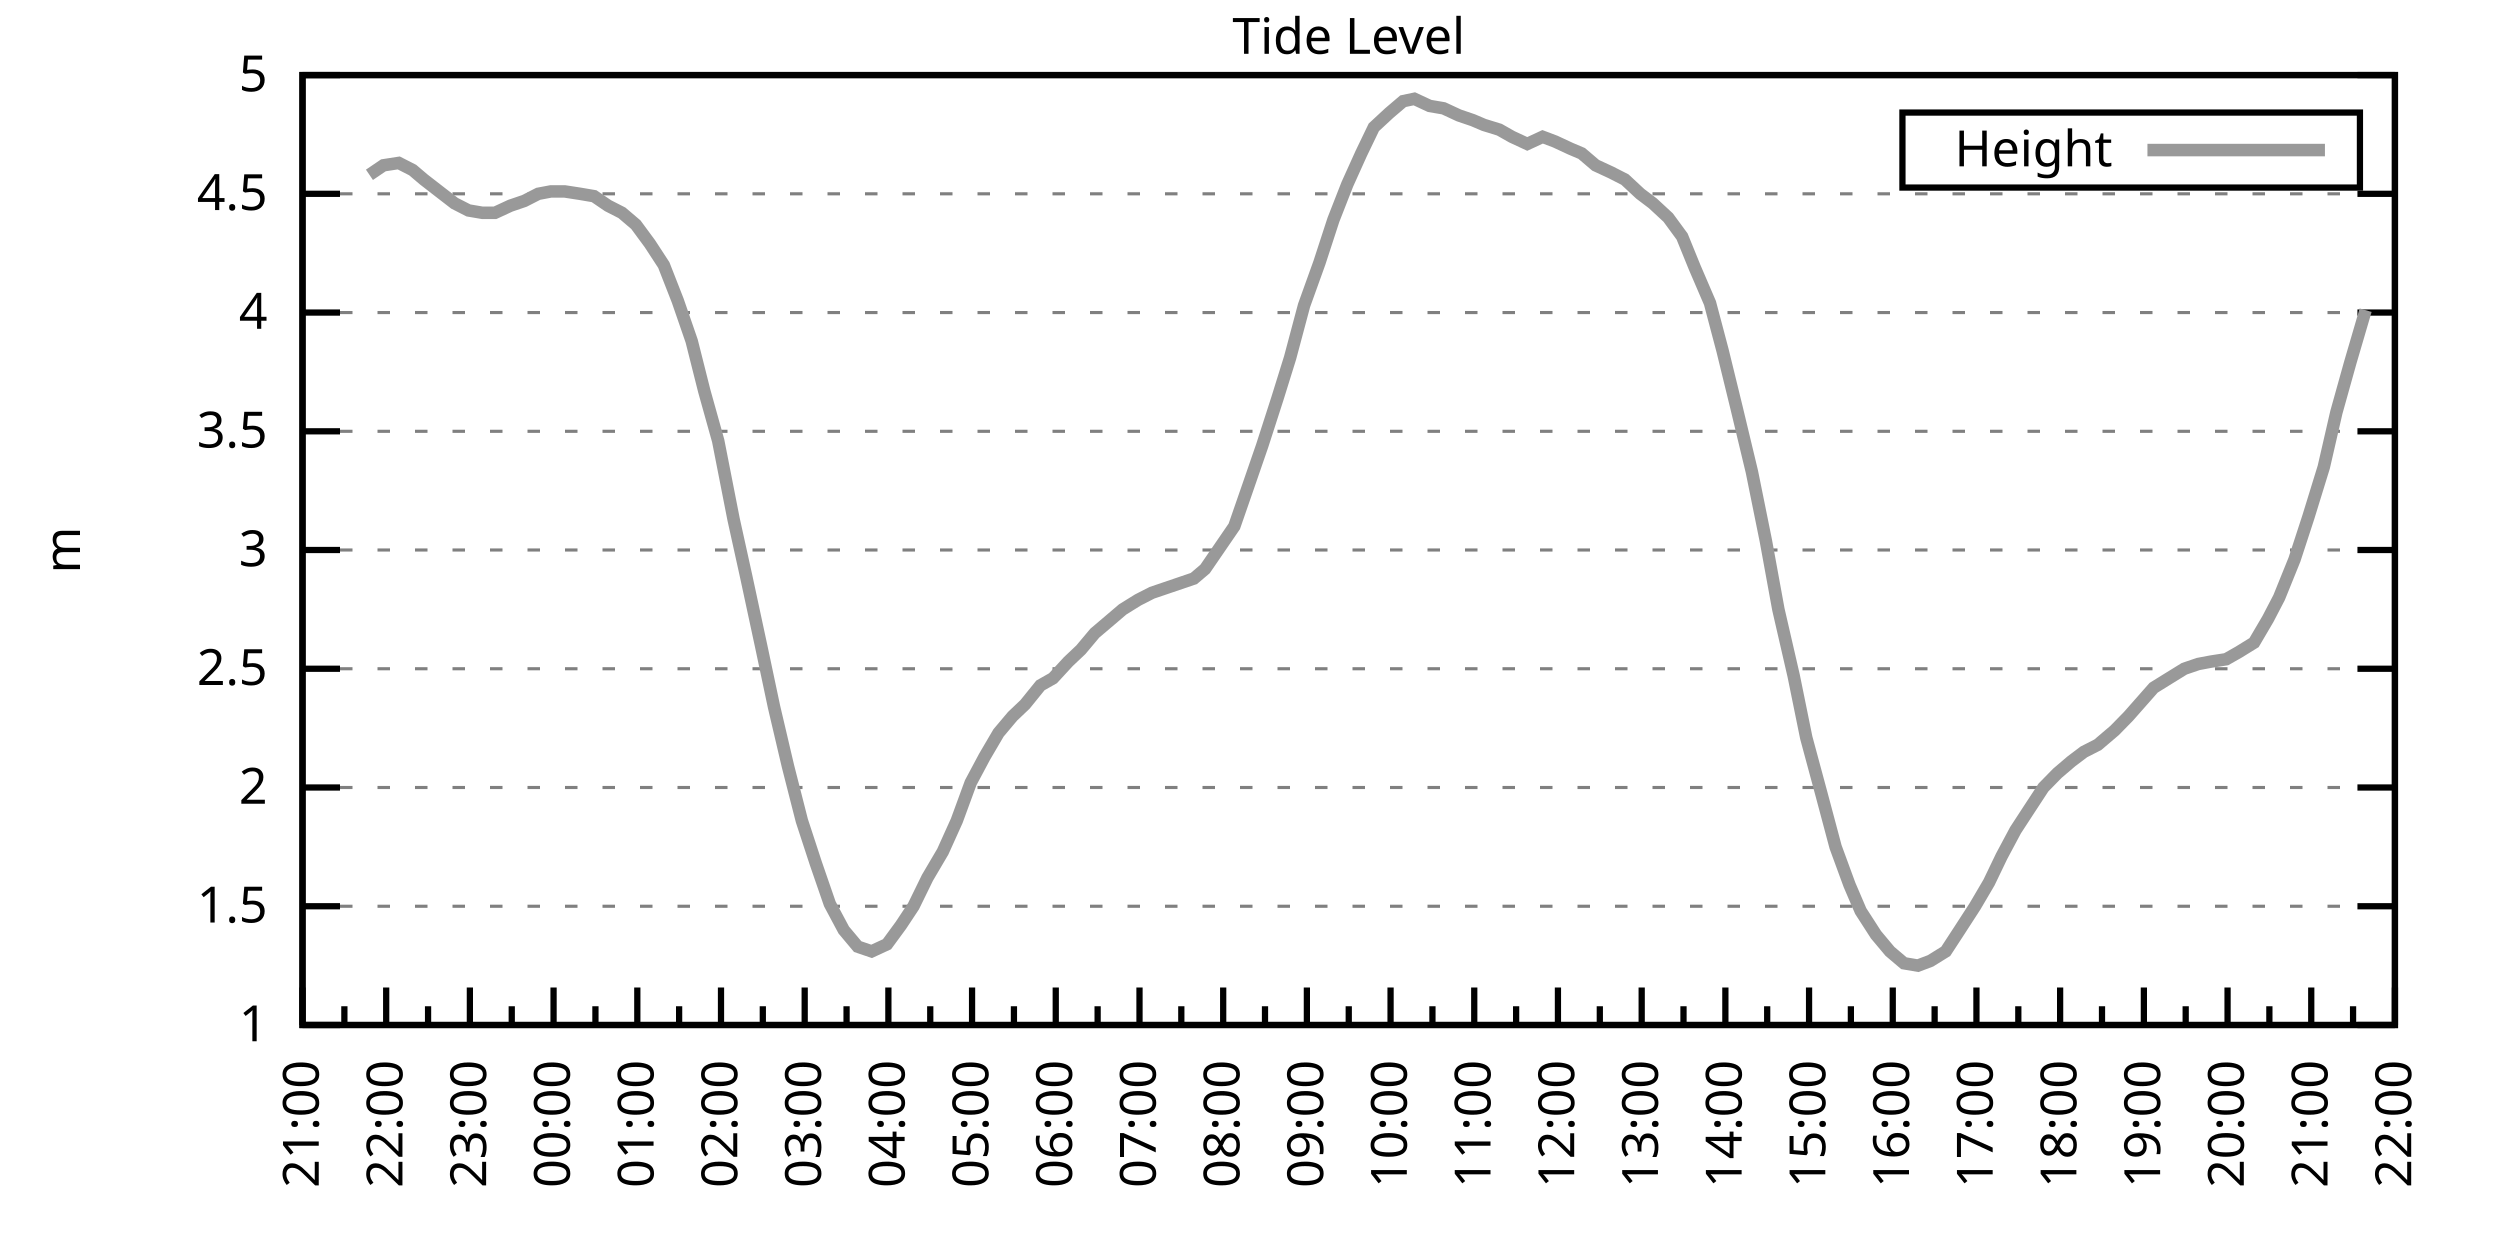
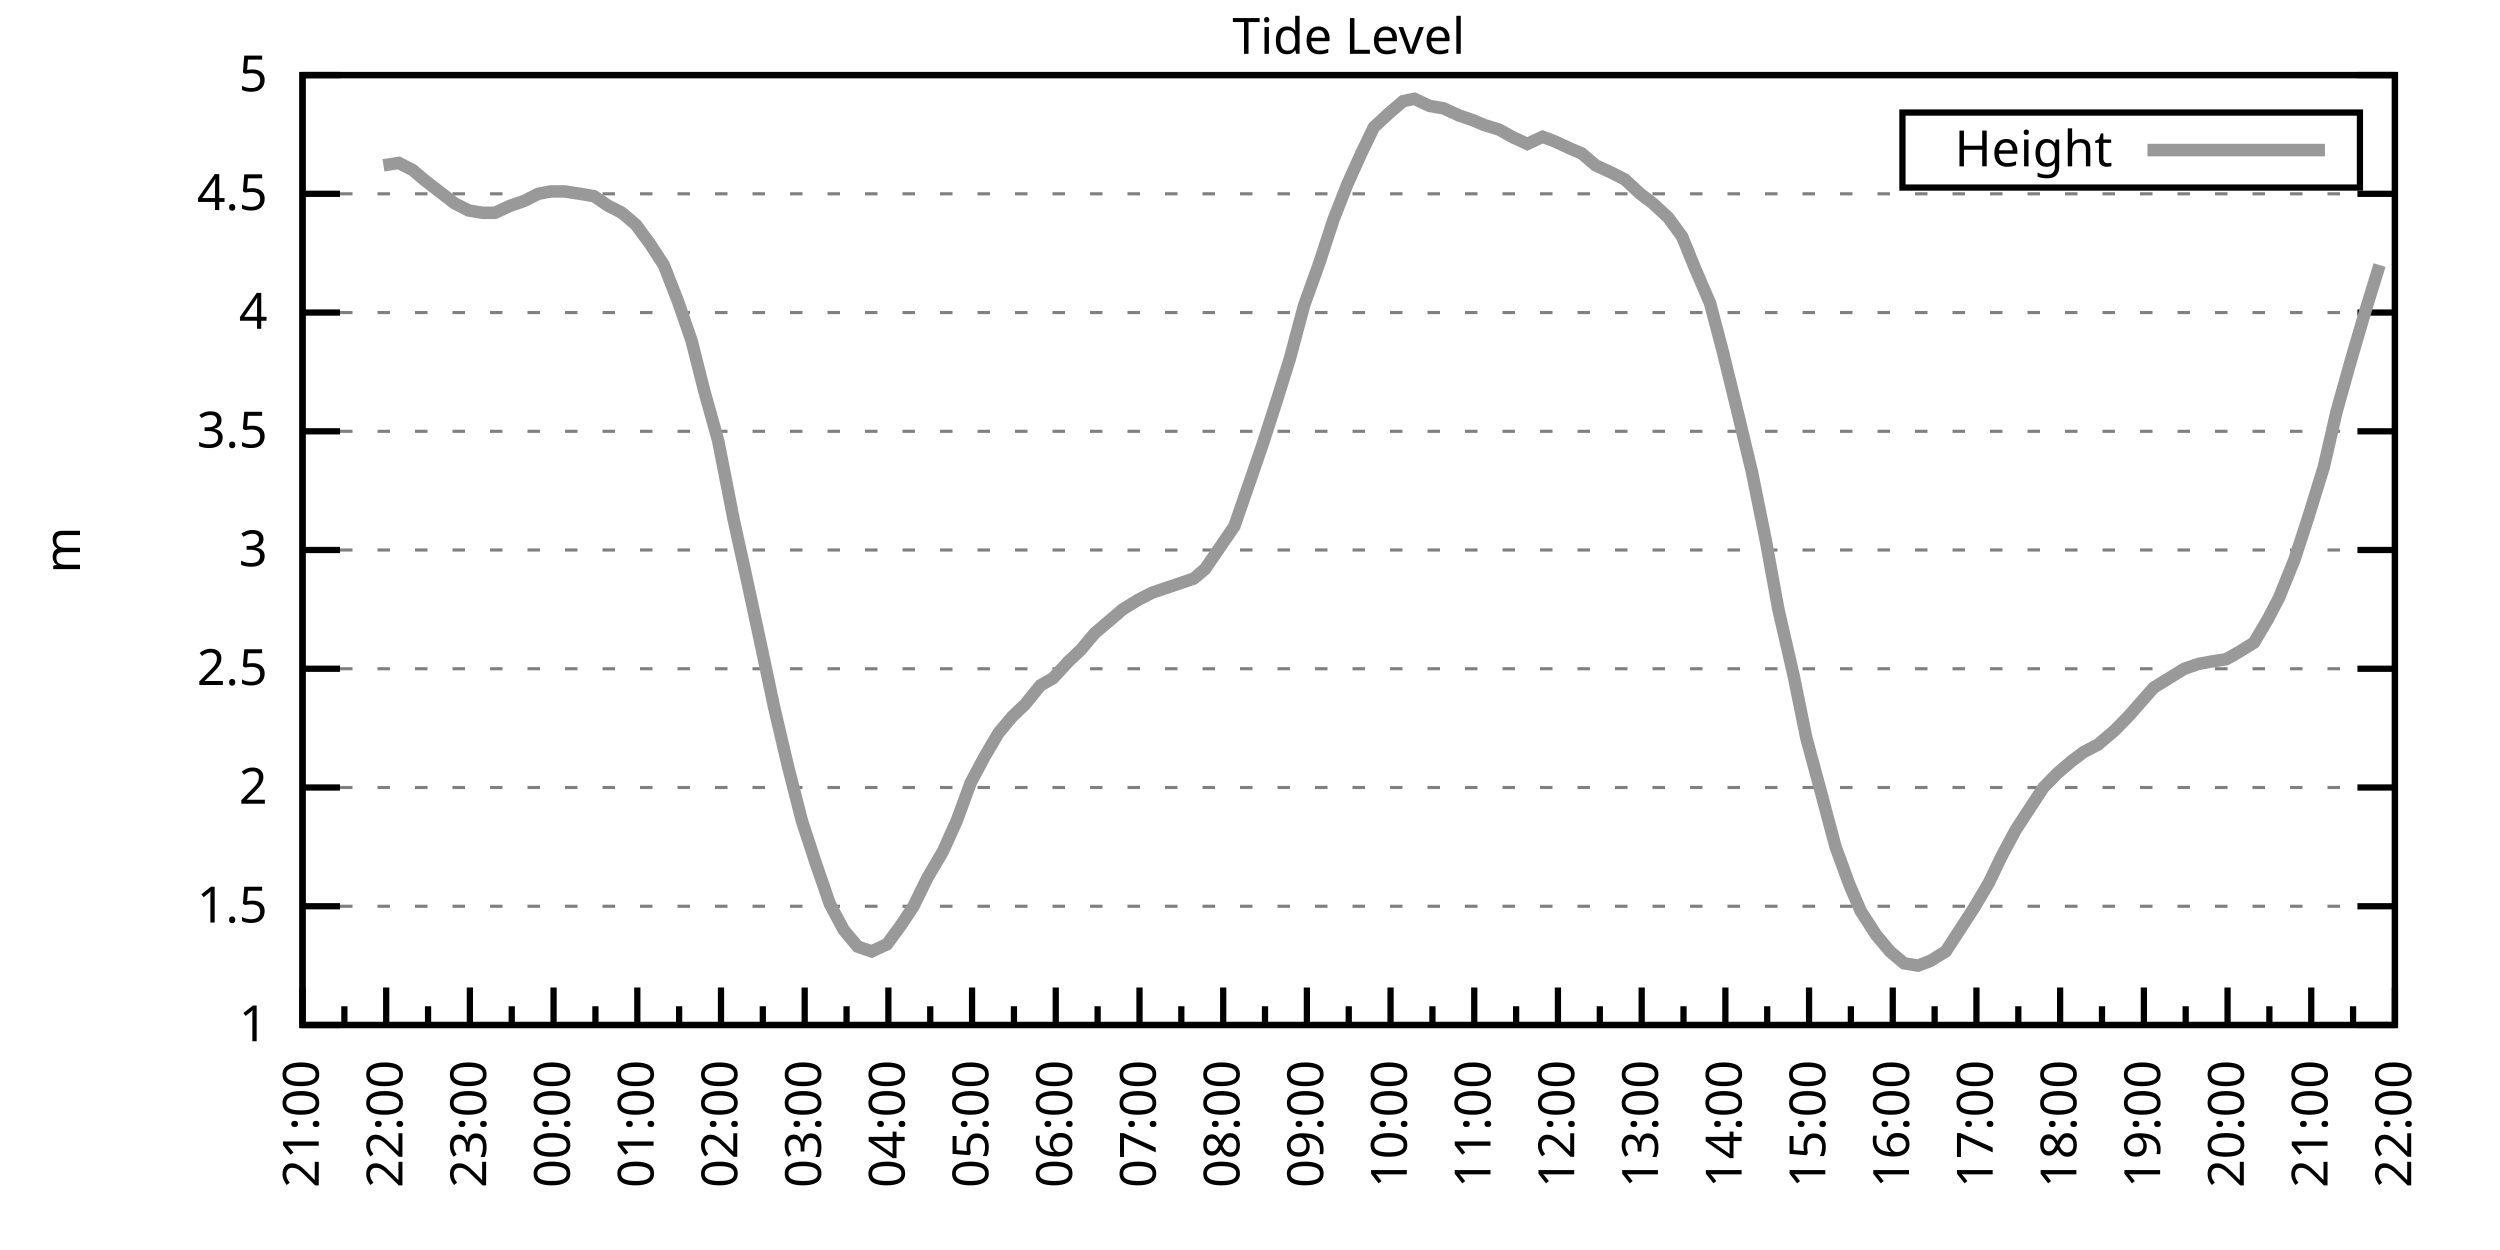
<svg xmlns="http://www.w3.org/2000/svg" xmlns:xlink="http://www.w3.org/1999/xlink" width="400" height="200" viewBox="0 0 400 200">
  <g id="gnuplot_canvas">
    <rect x="0" y="0" width="400" height="200" fill="none" />
    <defs>
      <circle id="gpDot" r="0.5" stroke-width="0.5" stroke="currentColor" />
      <path id="gpPt0" stroke-width="0.333" stroke="currentColor" d="M-1,0 h2 M0,-1 v2" />
      <path id="gpPt1" stroke-width="0.333" stroke="currentColor" d="M-1,-1 L1,1 M1,-1 L-1,1" />
      <path id="gpPt2" stroke-width="0.333" stroke="currentColor" d="M-1,0 L1,0 M0,-1 L0,1 M-1,-1 L1,1 M-1,1 L1,-1" />
      <rect id="gpPt3" stroke-width="0.333" stroke="currentColor" x="-1" y="-1" width="2" height="2" />
      <rect id="gpPt4" stroke-width="0.333" stroke="currentColor" fill="currentColor" x="-1" y="-1" width="2" height="2" />
      <circle id="gpPt5" stroke-width="0.333" stroke="currentColor" cx="0" cy="0" r="1" />
      <use xlink:href="#gpPt5" id="gpPt6" fill="currentColor" stroke="none" />
      <path id="gpPt7" stroke-width="0.333" stroke="currentColor" d="M0,-1.33 L-1.33,0.67 L1.33,0.67 z" />
      <use xlink:href="#gpPt7" id="gpPt8" fill="currentColor" stroke="none" />
      <use xlink:href="#gpPt7" id="gpPt9" stroke="currentColor" transform="rotate(180)" />
      <use xlink:href="#gpPt9" id="gpPt10" fill="currentColor" stroke="none" />
      <use xlink:href="#gpPt3" id="gpPt11" stroke="currentColor" transform="rotate(45)" />
      <use xlink:href="#gpPt11" id="gpPt12" fill="currentColor" stroke="none" />
      <path id="gpPt13" stroke-width="0.333" stroke="currentColor" d="M0,1.330 L1.265,0.411 L0.782,-1.067 L-0.782,-1.076 L-1.265,0.411 z" />
      <use xlink:href="#gpPt13" id="gpPt14" fill="currentColor" stroke="none" />
      <filter id="textbox" filterUnits="objectBoundingBox" x="0" y="0" height="1" width="1">
        <feFlood flood-color="white" flood-opacity="1" result="bgnd" />
        <feComposite in="SourceGraphic" in2="bgnd" operator="atop" />
      </filter>
      <filter id="greybox" filterUnits="objectBoundingBox" x="0" y="0" height="1" width="1">
        <feFlood flood-color="lightgrey" flood-opacity="1" result="grey" />
        <feComposite in="SourceGraphic" in2="grey" operator="atop" />
      </filter>
    </defs>
    <g fill="none" color="white" stroke="currentColor" stroke-width="1.00" stroke-linecap="butt" stroke-linejoin="miter">
</g>
    <g fill="none" color="black" stroke="currentColor" stroke-width="1.00" stroke-linecap="butt" stroke-linejoin="miter">
      <g stroke="none" shape-rendering="crispEdges">
        <polygon fill="rgb(255, 255, 255)" points="48.40,164.00 383.18,164.00 383.18,12.02 48.40,12.02 " />
      </g>
    </g>
    <g fill="none" color="black" stroke="currentColor" stroke-width="1.00" stroke-linecap="butt" stroke-linejoin="miter">
</g>
    <g fill="none" color="black" stroke="black" stroke-width="0.50" stroke-linecap="butt" stroke-linejoin="miter">
</g>
    <g fill="none" color="gray" stroke="currentColor" stroke-width="0.50" stroke-linecap="butt" stroke-linejoin="miter">
      <path stroke="gray" stroke-dasharray="2,4" class="gridline" d="M48.40,164.00 L383.19,164.00  " />
    </g>
    <g fill="none" color="gray" stroke="gray" stroke-width="1.00" stroke-linecap="butt" stroke-linejoin="miter">
</g>
    <g fill="none" color="black" stroke="currentColor" stroke-width="1.00" stroke-linecap="butt" stroke-linejoin="miter">
      <path stroke="black" d="M48.40,164.00 L54.40,164.00 M383.19,164.00 L377.19,164.00  " />
      <g transform="translate(42.80,166.60)" stroke="none" fill="black" font-family="Sans" font-size="8.00" text-anchor="end">
        <text>
          <tspan font-family="Sans"> 1</tspan>
        </text>
      </g>
    </g>
    <g fill="none" color="black" stroke="currentColor" stroke-width="1.00" stroke-linecap="butt" stroke-linejoin="miter">
</g>
    <g fill="none" color="black" stroke="black" stroke-width="0.50" stroke-linecap="butt" stroke-linejoin="miter">
</g>
    <g fill="none" color="gray" stroke="currentColor" stroke-width="0.50" stroke-linecap="butt" stroke-linejoin="miter">
      <path stroke="gray" stroke-dasharray="2,4" class="gridline" d="M48.40,145.00 L383.19,145.00  " />
    </g>
    <g fill="none" color="gray" stroke="gray" stroke-width="1.00" stroke-linecap="butt" stroke-linejoin="miter">
</g>
    <g fill="none" color="black" stroke="currentColor" stroke-width="1.00" stroke-linecap="butt" stroke-linejoin="miter">
      <path stroke="black" d="M48.40,145.00 L54.40,145.00 M383.19,145.00 L377.19,145.00  " />
      <g transform="translate(42.80,147.60)" stroke="none" fill="black" font-family="Sans" font-size="8.00" text-anchor="end">
        <text>
          <tspan font-family="Sans"> 1.5</tspan>
        </text>
      </g>
    </g>
    <g fill="none" color="black" stroke="currentColor" stroke-width="1.00" stroke-linecap="butt" stroke-linejoin="miter">
</g>
    <g fill="none" color="black" stroke="black" stroke-width="0.50" stroke-linecap="butt" stroke-linejoin="miter">
</g>
    <g fill="none" color="gray" stroke="currentColor" stroke-width="0.50" stroke-linecap="butt" stroke-linejoin="miter">
      <path stroke="gray" stroke-dasharray="2,4" class="gridline" d="M48.40,126.00 L383.19,126.00  " />
    </g>
    <g fill="none" color="gray" stroke="gray" stroke-width="1.00" stroke-linecap="butt" stroke-linejoin="miter">
</g>
    <g fill="none" color="black" stroke="currentColor" stroke-width="1.00" stroke-linecap="butt" stroke-linejoin="miter">
      <path stroke="black" d="M48.40,126.00 L54.40,126.00 M383.19,126.00 L377.19,126.00  " />
      <g transform="translate(42.80,128.60)" stroke="none" fill="black" font-family="Sans" font-size="8.00" text-anchor="end">
        <text>
          <tspan font-family="Sans"> 2</tspan>
        </text>
      </g>
    </g>
    <g fill="none" color="black" stroke="currentColor" stroke-width="1.00" stroke-linecap="butt" stroke-linejoin="miter">
</g>
    <g fill="none" color="black" stroke="black" stroke-width="0.50" stroke-linecap="butt" stroke-linejoin="miter">
</g>
    <g fill="none" color="gray" stroke="currentColor" stroke-width="0.50" stroke-linecap="butt" stroke-linejoin="miter">
      <path stroke="gray" stroke-dasharray="2,4" class="gridline" d="M48.40,107.00 L383.19,107.00  " />
    </g>
    <g fill="none" color="gray" stroke="gray" stroke-width="1.00" stroke-linecap="butt" stroke-linejoin="miter">
</g>
    <g fill="none" color="black" stroke="currentColor" stroke-width="1.00" stroke-linecap="butt" stroke-linejoin="miter">
      <path stroke="black" d="M48.40,107.00 L54.40,107.00 M383.19,107.00 L377.19,107.00  " />
      <g transform="translate(42.80,109.60)" stroke="none" fill="black" font-family="Sans" font-size="8.00" text-anchor="end">
        <text>
          <tspan font-family="Sans"> 2.5</tspan>
        </text>
      </g>
    </g>
    <g fill="none" color="black" stroke="currentColor" stroke-width="1.00" stroke-linecap="butt" stroke-linejoin="miter">
</g>
    <g fill="none" color="black" stroke="black" stroke-width="0.50" stroke-linecap="butt" stroke-linejoin="miter">
</g>
    <g fill="none" color="gray" stroke="currentColor" stroke-width="0.50" stroke-linecap="butt" stroke-linejoin="miter">
      <path stroke="gray" stroke-dasharray="2,4" class="gridline" d="M48.40,88.00 L383.19,88.00  " />
    </g>
    <g fill="none" color="gray" stroke="gray" stroke-width="1.00" stroke-linecap="butt" stroke-linejoin="miter">
</g>
    <g fill="none" color="black" stroke="currentColor" stroke-width="1.00" stroke-linecap="butt" stroke-linejoin="miter">
      <path stroke="black" d="M48.40,88.00 L54.40,88.00 M383.19,88.00 L377.19,88.00  " />
      <g transform="translate(42.80,90.60)" stroke="none" fill="black" font-family="Sans" font-size="8.00" text-anchor="end">
        <text>
          <tspan font-family="Sans"> 3</tspan>
        </text>
      </g>
    </g>
    <g fill="none" color="black" stroke="currentColor" stroke-width="1.00" stroke-linecap="butt" stroke-linejoin="miter">
</g>
    <g fill="none" color="black" stroke="black" stroke-width="0.50" stroke-linecap="butt" stroke-linejoin="miter">
</g>
    <g fill="none" color="gray" stroke="currentColor" stroke-width="0.50" stroke-linecap="butt" stroke-linejoin="miter">
      <path stroke="gray" stroke-dasharray="2,4" class="gridline" d="M48.40,69.01 L383.19,69.01  " />
    </g>
    <g fill="none" color="gray" stroke="gray" stroke-width="1.00" stroke-linecap="butt" stroke-linejoin="miter">
</g>
    <g fill="none" color="black" stroke="currentColor" stroke-width="1.00" stroke-linecap="butt" stroke-linejoin="miter">
      <path stroke="black" d="M48.40,69.01 L54.40,69.01 M383.19,69.01 L377.19,69.01  " />
      <g transform="translate(42.80,71.61)" stroke="none" fill="black" font-family="Sans" font-size="8.00" text-anchor="end">
        <text>
          <tspan font-family="Sans"> 3.5</tspan>
        </text>
      </g>
    </g>
    <g fill="none" color="black" stroke="currentColor" stroke-width="1.00" stroke-linecap="butt" stroke-linejoin="miter">
</g>
    <g fill="none" color="black" stroke="black" stroke-width="0.50" stroke-linecap="butt" stroke-linejoin="miter">
</g>
    <g fill="none" color="gray" stroke="currentColor" stroke-width="0.50" stroke-linecap="butt" stroke-linejoin="miter">
      <path stroke="gray" stroke-dasharray="2,4" class="gridline" d="M48.40,50.01 L383.19,50.01  " />
    </g>
    <g fill="none" color="gray" stroke="gray" stroke-width="1.00" stroke-linecap="butt" stroke-linejoin="miter">
</g>
    <g fill="none" color="black" stroke="currentColor" stroke-width="1.00" stroke-linecap="butt" stroke-linejoin="miter">
      <path stroke="black" d="M48.40,50.01 L54.40,50.01 M383.19,50.01 L377.19,50.01  " />
      <g transform="translate(42.80,52.61)" stroke="none" fill="black" font-family="Sans" font-size="8.00" text-anchor="end">
        <text>
          <tspan font-family="Sans"> 4</tspan>
        </text>
      </g>
    </g>
    <g fill="none" color="black" stroke="currentColor" stroke-width="1.00" stroke-linecap="butt" stroke-linejoin="miter">
</g>
    <g fill="none" color="black" stroke="black" stroke-width="0.50" stroke-linecap="butt" stroke-linejoin="miter">
</g>
    <g fill="none" color="gray" stroke="currentColor" stroke-width="0.50" stroke-linecap="butt" stroke-linejoin="miter">
      <path stroke="gray" stroke-dasharray="2,4" class="gridline" d="M48.40,31.01 L383.19,31.01  " />
    </g>
    <g fill="none" color="gray" stroke="gray" stroke-width="1.00" stroke-linecap="butt" stroke-linejoin="miter">
</g>
    <g fill="none" color="black" stroke="currentColor" stroke-width="1.00" stroke-linecap="butt" stroke-linejoin="miter">
      <path stroke="black" d="M48.40,31.01 L54.40,31.01 M383.19,31.01 L377.19,31.01  " />
      <g transform="translate(42.80,33.61)" stroke="none" fill="black" font-family="Sans" font-size="8.00" text-anchor="end">
        <text>
          <tspan font-family="Sans"> 4.5</tspan>
        </text>
      </g>
    </g>
    <g fill="none" color="black" stroke="currentColor" stroke-width="1.00" stroke-linecap="butt" stroke-linejoin="miter">
</g>
    <g fill="none" color="black" stroke="black" stroke-width="0.50" stroke-linecap="butt" stroke-linejoin="miter">
</g>
    <g fill="none" color="gray" stroke="currentColor" stroke-width="0.50" stroke-linecap="butt" stroke-linejoin="miter">
      <path stroke="gray" stroke-dasharray="2,4" class="gridline" d="M48.40,12.01 L383.19,12.01  " />
    </g>
    <g fill="none" color="gray" stroke="gray" stroke-width="1.00" stroke-linecap="butt" stroke-linejoin="miter">
</g>
    <g fill="none" color="black" stroke="currentColor" stroke-width="1.00" stroke-linecap="butt" stroke-linejoin="miter">
      <path stroke="black" d="M48.40,12.01 L54.40,12.01 M383.19,12.01 L377.19,12.01  " />
      <g transform="translate(42.80,14.61)" stroke="none" fill="black" font-family="Sans" font-size="8.00" text-anchor="end">
        <text>
          <tspan font-family="Sans"> 5</tspan>
        </text>
      </g>
    </g>
    <g fill="none" color="black" stroke="currentColor" stroke-width="1.00" stroke-linecap="butt" stroke-linejoin="miter">
      <path stroke="black" d="M48.40,164.00 L48.40,158.00  " />
      <g transform="translate(51.00,169.60) rotate(270)" stroke="none" fill="black" font-family="Sans" font-size="8.00" text-anchor="end">
        <text>
          <tspan font-family="Sans">21:00</tspan>
        </text>
      </g>
    </g>
    <g fill="none" color="black" stroke="currentColor" stroke-width="1.00" stroke-linecap="butt" stroke-linejoin="miter">
      <path stroke="black" d="M55.10,164.00 L55.10,161.00 M61.79,164.00 L61.79,158.00  " />
      <g transform="translate(64.39,169.60) rotate(270)" stroke="none" fill="black" font-family="Sans" font-size="8.00" text-anchor="end">
        <text>
          <tspan font-family="Sans">22:00</tspan>
        </text>
      </g>
    </g>
    <g fill="none" color="black" stroke="currentColor" stroke-width="1.00" stroke-linecap="butt" stroke-linejoin="miter">
      <path stroke="black" d="M68.49,164.00 L68.49,161.00 M75.18,164.00 L75.18,158.00  " />
      <g transform="translate(77.78,169.60) rotate(270)" stroke="none" fill="black" font-family="Sans" font-size="8.00" text-anchor="end">
        <text>
          <tspan font-family="Sans">23:00</tspan>
        </text>
      </g>
    </g>
    <g fill="none" color="black" stroke="currentColor" stroke-width="1.00" stroke-linecap="butt" stroke-linejoin="miter">
      <path stroke="black" d="M81.88,164.00 L81.88,161.00 M88.57,164.00 L88.57,158.00  " />
      <g transform="translate(91.17,169.60) rotate(270)" stroke="none" fill="black" font-family="Sans" font-size="8.00" text-anchor="end">
        <text>
          <tspan font-family="Sans">00:00</tspan>
        </text>
      </g>
    </g>
    <g fill="none" color="black" stroke="currentColor" stroke-width="1.00" stroke-linecap="butt" stroke-linejoin="miter">
      <path stroke="black" d="M95.27,164.00 L95.27,161.00 M101.97,164.00 L101.97,158.00  " />
      <g transform="translate(104.57,169.60) rotate(270)" stroke="none" fill="black" font-family="Sans" font-size="8.00" text-anchor="end">
        <text>
          <tspan font-family="Sans">01:00</tspan>
        </text>
      </g>
    </g>
    <g fill="none" color="black" stroke="currentColor" stroke-width="1.00" stroke-linecap="butt" stroke-linejoin="miter">
      <path stroke="black" d="M108.66,164.00 L108.66,161.00 M115.36,164.00 L115.36,158.00  " />
      <g transform="translate(117.96,169.60) rotate(270)" stroke="none" fill="black" font-family="Sans" font-size="8.00" text-anchor="end">
        <text>
          <tspan font-family="Sans">02:00</tspan>
        </text>
      </g>
    </g>
    <g fill="none" color="black" stroke="currentColor" stroke-width="1.00" stroke-linecap="butt" stroke-linejoin="miter">
      <path stroke="black" d="M122.05,164.00 L122.05,161.00 M128.75,164.00 L128.75,158.00  " />
      <g transform="translate(131.35,169.60) rotate(270)" stroke="none" fill="black" font-family="Sans" font-size="8.00" text-anchor="end">
        <text>
          <tspan font-family="Sans">03:00</tspan>
        </text>
      </g>
    </g>
    <g fill="none" color="black" stroke="currentColor" stroke-width="1.00" stroke-linecap="butt" stroke-linejoin="miter">
      <path stroke="black" d="M135.45,164.00 L135.45,161.00 M142.14,164.00 L142.14,158.00  " />
      <g transform="translate(144.74,169.60) rotate(270)" stroke="none" fill="black" font-family="Sans" font-size="8.00" text-anchor="end">
        <text>
          <tspan font-family="Sans">04:00</tspan>
        </text>
      </g>
    </g>
    <g fill="none" color="black" stroke="currentColor" stroke-width="1.00" stroke-linecap="butt" stroke-linejoin="miter">
      <path stroke="black" d="M148.84,164.00 L148.84,161.00 M155.53,164.00 L155.53,158.00  " />
      <g transform="translate(158.13,169.60) rotate(270)" stroke="none" fill="black" font-family="Sans" font-size="8.00" text-anchor="end">
        <text>
          <tspan font-family="Sans">05:00</tspan>
        </text>
      </g>
    </g>
    <g fill="none" color="black" stroke="currentColor" stroke-width="1.00" stroke-linecap="butt" stroke-linejoin="miter">
      <path stroke="black" d="M162.23,164.00 L162.23,161.00 M168.92,164.00 L168.92,158.00  " />
      <g transform="translate(171.52,169.60) rotate(270)" stroke="none" fill="black" font-family="Sans" font-size="8.00" text-anchor="end">
        <text>
          <tspan font-family="Sans">06:00</tspan>
        </text>
      </g>
    </g>
    <g fill="none" color="black" stroke="currentColor" stroke-width="1.00" stroke-linecap="butt" stroke-linejoin="miter">
      <path stroke="black" d="M175.62,164.00 L175.62,161.00 M182.32,164.00 L182.32,158.00  " />
      <g transform="translate(184.92,169.60) rotate(270)" stroke="none" fill="black" font-family="Sans" font-size="8.00" text-anchor="end">
        <text>
          <tspan font-family="Sans">07:00</tspan>
        </text>
      </g>
    </g>
    <g fill="none" color="black" stroke="currentColor" stroke-width="1.00" stroke-linecap="butt" stroke-linejoin="miter">
      <path stroke="black" d="M189.01,164.00 L189.01,161.00 M195.71,164.00 L195.71,158.00  " />
      <g transform="translate(198.31,169.60) rotate(270)" stroke="none" fill="black" font-family="Sans" font-size="8.00" text-anchor="end">
        <text>
          <tspan font-family="Sans">08:00</tspan>
        </text>
      </g>
    </g>
    <g fill="none" color="black" stroke="currentColor" stroke-width="1.00" stroke-linecap="butt" stroke-linejoin="miter">
      <path stroke="black" d="M202.40,164.00 L202.40,161.00 M209.10,164.00 L209.10,158.00  " />
      <g transform="translate(211.70,169.60) rotate(270)" stroke="none" fill="black" font-family="Sans" font-size="8.00" text-anchor="end">
        <text>
          <tspan font-family="Sans">09:00</tspan>
        </text>
      </g>
    </g>
    <g fill="none" color="black" stroke="currentColor" stroke-width="1.00" stroke-linecap="butt" stroke-linejoin="miter">
      <path stroke="black" d="M215.80,164.00 L215.80,161.00 M222.49,164.00 L222.49,158.00  " />
      <g transform="translate(225.09,169.60) rotate(270)" stroke="none" fill="black" font-family="Sans" font-size="8.00" text-anchor="end">
        <text>
          <tspan font-family="Sans">10:00</tspan>
        </text>
      </g>
    </g>
    <g fill="none" color="black" stroke="currentColor" stroke-width="1.00" stroke-linecap="butt" stroke-linejoin="miter">
      <path stroke="black" d="M229.19,164.00 L229.19,161.00 M235.88,164.00 L235.88,158.00  " />
      <g transform="translate(238.48,169.60) rotate(270)" stroke="none" fill="black" font-family="Sans" font-size="8.00" text-anchor="end">
        <text>
          <tspan font-family="Sans">11:00</tspan>
        </text>
      </g>
    </g>
    <g fill="none" color="black" stroke="currentColor" stroke-width="1.00" stroke-linecap="butt" stroke-linejoin="miter">
      <path stroke="black" d="M242.58,164.00 L242.58,161.00 M249.27,164.00 L249.27,158.00  " />
      <g transform="translate(251.87,169.60) rotate(270)" stroke="none" fill="black" font-family="Sans" font-size="8.00" text-anchor="end">
        <text>
          <tspan font-family="Sans">12:00</tspan>
        </text>
      </g>
    </g>
    <g fill="none" color="black" stroke="currentColor" stroke-width="1.00" stroke-linecap="butt" stroke-linejoin="miter">
      <path stroke="black" d="M255.97,164.00 L255.97,161.00 M262.67,164.00 L262.67,158.00  " />
      <g transform="translate(265.27,169.60) rotate(270)" stroke="none" fill="black" font-family="Sans" font-size="8.00" text-anchor="end">
        <text>
          <tspan font-family="Sans">13:00</tspan>
        </text>
      </g>
    </g>
    <g fill="none" color="black" stroke="currentColor" stroke-width="1.00" stroke-linecap="butt" stroke-linejoin="miter">
      <path stroke="black" d="M269.36,164.00 L269.36,161.00 M276.06,164.00 L276.06,158.00  " />
      <g transform="translate(278.66,169.60) rotate(270)" stroke="none" fill="black" font-family="Sans" font-size="8.00" text-anchor="end">
        <text>
          <tspan font-family="Sans">14:00</tspan>
        </text>
      </g>
    </g>
    <g fill="none" color="black" stroke="currentColor" stroke-width="1.00" stroke-linecap="butt" stroke-linejoin="miter">
      <path stroke="black" d="M282.75,164.00 L282.75,161.00 M289.45,164.00 L289.45,158.00  " />
      <g transform="translate(292.05,169.60) rotate(270)" stroke="none" fill="black" font-family="Sans" font-size="8.00" text-anchor="end">
        <text>
          <tspan font-family="Sans">15:00</tspan>
        </text>
      </g>
    </g>
    <g fill="none" color="black" stroke="currentColor" stroke-width="1.00" stroke-linecap="butt" stroke-linejoin="miter">
      <path stroke="black" d="M296.14,164.00 L296.14,161.00 M302.84,164.00 L302.84,158.00  " />
      <g transform="translate(305.44,169.60) rotate(270)" stroke="none" fill="black" font-family="Sans" font-size="8.00" text-anchor="end">
        <text>
          <tspan font-family="Sans">16:00</tspan>
        </text>
      </g>
    </g>
    <g fill="none" color="black" stroke="currentColor" stroke-width="1.00" stroke-linecap="butt" stroke-linejoin="miter">
      <path stroke="black" d="M309.54,164.00 L309.54,161.00 M316.23,164.00 L316.23,158.00  " />
      <g transform="translate(318.83,169.60) rotate(270)" stroke="none" fill="black" font-family="Sans" font-size="8.00" text-anchor="end">
        <text>
          <tspan font-family="Sans">17:00</tspan>
        </text>
      </g>
    </g>
    <g fill="none" color="black" stroke="currentColor" stroke-width="1.00" stroke-linecap="butt" stroke-linejoin="miter">
      <path stroke="black" d="M322.93,164.00 L322.93,161.00 M329.62,164.00 L329.62,158.00  " />
      <g transform="translate(332.22,169.60) rotate(270)" stroke="none" fill="black" font-family="Sans" font-size="8.00" text-anchor="end">
        <text>
          <tspan font-family="Sans">18:00</tspan>
        </text>
      </g>
    </g>
    <g fill="none" color="black" stroke="currentColor" stroke-width="1.00" stroke-linecap="butt" stroke-linejoin="miter">
      <path stroke="black" d="M336.32,164.00 L336.32,161.00 M343.02,164.00 L343.02,158.00  " />
      <g transform="translate(345.62,169.60) rotate(270)" stroke="none" fill="black" font-family="Sans" font-size="8.00" text-anchor="end">
        <text>
          <tspan font-family="Sans">19:00</tspan>
        </text>
      </g>
    </g>
    <g fill="none" color="black" stroke="currentColor" stroke-width="1.00" stroke-linecap="butt" stroke-linejoin="miter">
      <path stroke="black" d="M349.71,164.00 L349.71,161.00 M356.41,164.00 L356.41,158.00  " />
      <g transform="translate(359.01,169.60) rotate(270)" stroke="none" fill="black" font-family="Sans" font-size="8.00" text-anchor="end">
        <text>
          <tspan font-family="Sans">20:00</tspan>
        </text>
      </g>
    </g>
    <g fill="none" color="black" stroke="currentColor" stroke-width="1.00" stroke-linecap="butt" stroke-linejoin="miter">
      <path stroke="black" d="M363.10,164.00 L363.10,161.00 M369.80,164.00 L369.80,158.00  " />
      <g transform="translate(372.40,169.60) rotate(270)" stroke="none" fill="black" font-family="Sans" font-size="8.00" text-anchor="end">
        <text>
          <tspan font-family="Sans">21:00</tspan>
        </text>
      </g>
    </g>
    <g fill="none" color="black" stroke="currentColor" stroke-width="1.00" stroke-linecap="butt" stroke-linejoin="miter">
      <path stroke="black" d="M376.49,164.00 L376.49,161.00 M383.19,164.00 L383.19,158.00  " />
      <g transform="translate(385.79,169.60) rotate(270)" stroke="none" fill="black" font-family="Sans" font-size="8.00" text-anchor="end">
        <text>
          <tspan font-family="Sans">22:00</tspan>
        </text>
      </g>
    </g>
    <g fill="none" color="black" stroke="currentColor" stroke-width="1.00" stroke-linecap="butt" stroke-linejoin="miter">
</g>
    <g fill="none" color="black" stroke="currentColor" stroke-width="1.00" stroke-linecap="butt" stroke-linejoin="miter">
      <path stroke="black" d="M48.40,12.01 L48.40,164.00 L383.19,164.00 L383.19,12.01 L48.40,12.01 Z  " />
    </g>
    <g fill="none" color="black" stroke="currentColor" stroke-width="1.00" stroke-linecap="butt" stroke-linejoin="miter">
      <g transform="translate(12.80,88.01) rotate(270)" stroke="none" fill="black" font-family="Sans" font-size="8.00" text-anchor="middle">
        <text>
          <tspan font-family="Sans">m</tspan>
        </text>
      </g>
    </g>
    <g fill="none" color="black" stroke="currentColor" stroke-width="1.00" stroke-linecap="butt" stroke-linejoin="miter">
</g>
    <g fill="none" color="black" stroke="currentColor" stroke-width="1.00" stroke-linecap="butt" stroke-linejoin="miter">
      <path stroke="black" d="M304.39,30.01 L304.39,18.01 L377.59,18.01 L377.59,30.01 L304.39,30.01 Z  " />
    </g>
    <g id="Tide_level_plot_1">
      <g fill="none" color="white" stroke="black" stroke-width="2.00" stroke-linecap="butt" stroke-linejoin="miter">
</g>
      <g fill="none" color="black" stroke="currentColor" stroke-width="2.00" stroke-linecap="butt" stroke-linejoin="miter">
        <g transform="translate(337.99,26.61)" stroke="none" fill="black" font-family="Sans" font-size="8.00" text-anchor="end">
          <text>
            <tspan font-family="Sans">Height</tspan>
          </text>
        </g>
      </g>
      <g fill="none" color="black" stroke="currentColor" stroke-width="2.00" stroke-linecap="butt" stroke-linejoin="miter">
-         <path stroke="rgb(153, 153, 153)" d="M343.59,24.01 L371.99,24.01 M59.11,27.97 L61.35,26.45 L63.80,26.07 L66.03,27.21 L67.82,28.73 L70.27,30.63   L72.73,32.53 L74.96,33.67 L77.19,34.05 L79.20,34.05 L81.66,32.91 L83.89,32.15 L86.12,31.01 L88.13,30.63   L90.36,30.63 L92.82,31.01 L95.05,31.39 L97.28,32.91 L99.51,34.05 L101.74,35.95 L103.98,38.99 L106.21,42.41   L108.44,48.11 L110.67,54.57 L112.68,62.55 L114.91,70.53 L117.37,83.07 L119.38,92.18 L121.83,103.58 L123.84,113.08   L126.07,122.58 L128.30,131.32 L130.54,138.16 L132.77,144.62 L135.00,148.80 L137.23,151.46 L139.46,152.22 L141.92,151.08   L144.15,148.04 L146.16,145.00 L148.39,140.44 L150.85,136.26 L153.08,131.32 L155.31,125.24 L157.54,121.06 L159.77,117.26   L162.01,114.60 L164.01,112.70 L166.47,109.66 L168.48,108.52 L170.93,105.86 L172.94,103.96 L175.17,101.30 L177.41,99.40   L179.64,97.50 L182.09,95.98 L184.32,94.84 L186.56,94.08 L188.79,93.32 L191.02,92.56 L192.81,91.04 L197.49,84.21   L199.73,77.75 L201.96,71.29 L204.41,63.69 L206.42,57.23 L208.65,48.87 L211.11,42.03 L213.34,35.19 L215.57,29.49   L217.80,24.55 L219.81,20.37 L222.27,18.09 L224.50,16.19 L226.29,15.81 L228.74,16.95 L230.97,17.33 L233.43,18.47   L235.66,19.23 L237.44,19.99 L239.90,20.75 L241.91,21.89 L244.36,23.03 L246.82,21.89 L248.83,22.65 L251.28,23.79   L253.07,24.55 L255.30,26.45 L257.76,27.59 L259.99,28.73 L262.44,31.01 L264.45,32.53 L266.91,34.81 L269.14,37.85   L271.15,42.79 L273.60,48.49 L275.61,56.09 L277.84,65.21 L280.30,75.47 L282.53,86.49 L284.54,97.50 L286.99,108.14   L289.00,118.02 L291.46,127.14 L293.69,135.50 L295.92,141.58 L297.71,145.76 L300.16,149.56 L302.39,152.22 L304.63,154.12   L306.86,154.50 L308.87,153.74 L311.32,152.22 L313.55,148.80 L316.01,145.00 L318.24,141.20 L320.25,137.02 L322.48,132.84   L324.71,129.42 L326.95,126.00 L329.18,123.72 L331.41,121.82 L333.42,120.30 L335.65,119.16 L338.33,116.88 L340.56,114.60   L342.57,112.32 L344.58,110.04 L347.03,108.52 L349.49,107.00 L351.72,106.24 L353.73,105.86 L356.18,105.48 L358.19,104.34   L360.65,102.82 L362.88,99.02 L364.66,95.60 L367.12,89.52 L369.35,82.69 L371.81,74.71 L373.82,65.97 L376.05,57.99   L378.50,49.63  " />
+         <path stroke="rgb(153, 153, 153)" d="M343.59,24.01 L371.99,24.01 M61.35,26.45 L63.80,26.07 L66.03,27.21 L67.82,28.73 L70.27,30.63 L72.73,32.53   L74.96,33.67 L77.19,34.05 L79.20,34.05 L81.66,32.91 L83.89,32.15 L86.12,31.01 L88.13,30.63 L90.36,30.63   L92.82,31.01 L95.05,31.39 L97.28,32.91 L99.51,34.05 L101.74,35.95 L103.98,38.99 L106.21,42.41 L108.44,48.11   L110.67,54.57 L112.68,62.55 L114.91,70.53 L117.37,83.07 L119.38,92.18 L121.83,103.58 L123.84,113.08 L126.07,122.58   L128.30,131.32 L130.54,138.16 L132.77,144.62 L135.00,148.80 L137.23,151.46 L139.46,152.22 L141.92,151.08 L144.15,148.04   L146.16,145.00 L148.39,140.44 L150.85,136.26 L153.08,131.32 L155.31,125.24 L157.54,121.06 L159.77,117.26 L162.01,114.60   L164.01,112.70 L166.47,109.66 L168.48,108.52 L170.93,105.86 L172.94,103.96 L175.17,101.30 L177.41,99.40 L179.64,97.50   L182.09,95.98 L184.32,94.84 L186.56,94.08 L188.79,93.32 L191.02,92.56 L192.81,91.04 L197.49,84.21 L199.73,77.75   L201.96,71.29 L204.41,63.69 L206.42,57.23 L208.65,48.87 L211.11,42.03 L213.34,35.19 L215.57,29.49 L217.80,24.55   L219.81,20.37 L222.27,18.09 L224.50,16.19 L226.29,15.81 L228.74,16.95 L230.97,17.33 L233.43,18.47 L235.66,19.23   L237.44,19.99 L239.90,20.75 L241.91,21.89 L244.36,23.03 L246.82,21.89 L248.83,22.65 L251.28,23.79 L253.07,24.55   L255.30,26.45 L257.76,27.59 L259.99,28.73 L262.44,31.01 L264.45,32.53 L266.91,34.81 L269.14,37.85 L271.15,42.79   L273.60,48.49 L275.61,56.09 L277.84,65.21 L280.30,75.47 L282.53,86.49 L284.54,97.50 L286.99,108.14 L289.00,118.02   L291.46,127.14 L293.69,135.50 L295.92,141.58 L297.71,145.76 L300.16,149.56 L302.39,152.22 L304.63,154.12 L306.86,154.50   L308.87,153.74 L311.32,152.22 L313.55,148.80 L316.01,145.00 L318.24,141.20 L320.25,137.02 L322.48,132.84 L324.71,129.42   L326.95,126.00 L329.18,123.72 L331.41,121.82 L333.42,120.30 L335.65,119.16 L338.33,116.88 L340.56,114.60 L342.57,112.32   L344.58,110.04 L347.03,108.52 L349.49,107.00 L351.72,106.24 L353.73,105.86 L356.18,105.48 L358.19,104.34 L360.65,102.82   L362.88,99.02 L364.66,95.60 L367.12,89.52 L369.35,82.69 L371.81,74.71 L373.82,65.97 L376.05,57.99 L378.50,49.63   L380.73,42.41  " />
      </g>
    </g>
    <g fill="none" color="black" stroke="currentColor" stroke-width="2.00" stroke-linecap="butt" stroke-linejoin="miter">
</g>
    <g fill="none" color="black" stroke="black" stroke-width="1.00" stroke-linecap="butt" stroke-linejoin="miter">
</g>
    <g fill="none" color="black" stroke="currentColor" stroke-width="1.00" stroke-linecap="butt" stroke-linejoin="miter">
      <path stroke="black" d="M48.40,12.01 L48.40,164.00 L383.19,164.00 L383.19,12.01 L48.40,12.01 Z  " />
    </g>
    <g fill="none" color="black" stroke="currentColor" stroke-width="1.00" stroke-linecap="butt" stroke-linejoin="miter">
      <g transform="translate(215.79,8.61)" stroke="none" fill="black" font-family="Sans" font-size="8.00" text-anchor="middle">
        <text>
          <tspan font-family="Sans">Tide Level</tspan>
        </text>
      </g>
    </g>
    <g fill="none" color="black" stroke="currentColor" stroke-width="1.00" stroke-linecap="butt" stroke-linejoin="miter">
</g>
  </g>
</svg>
